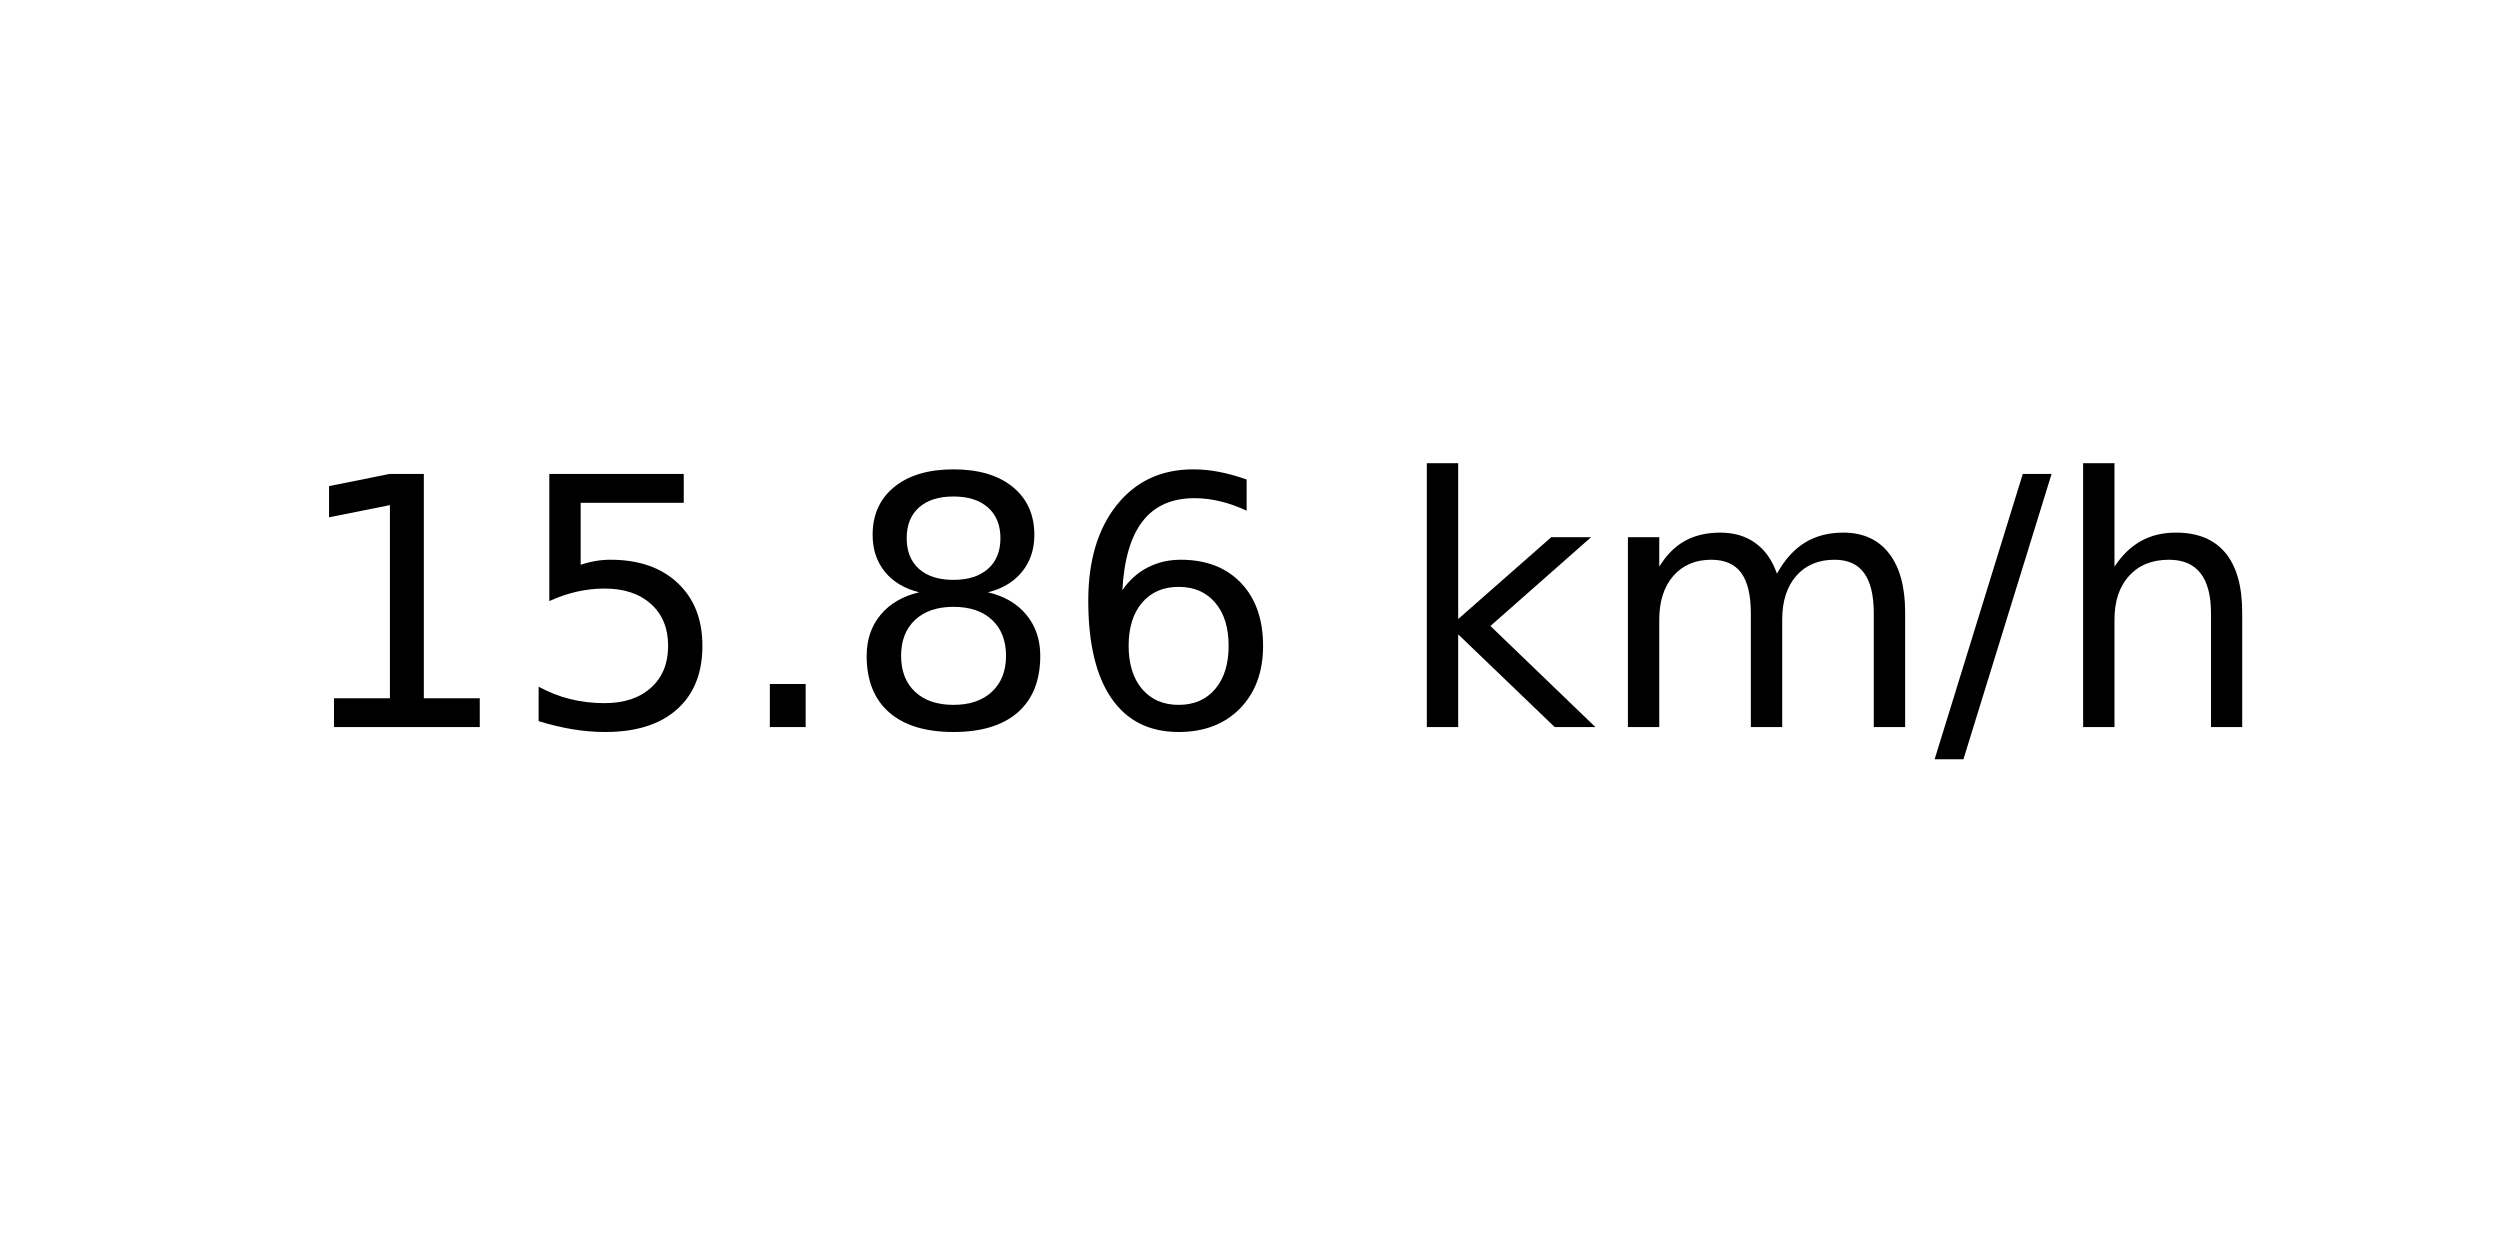
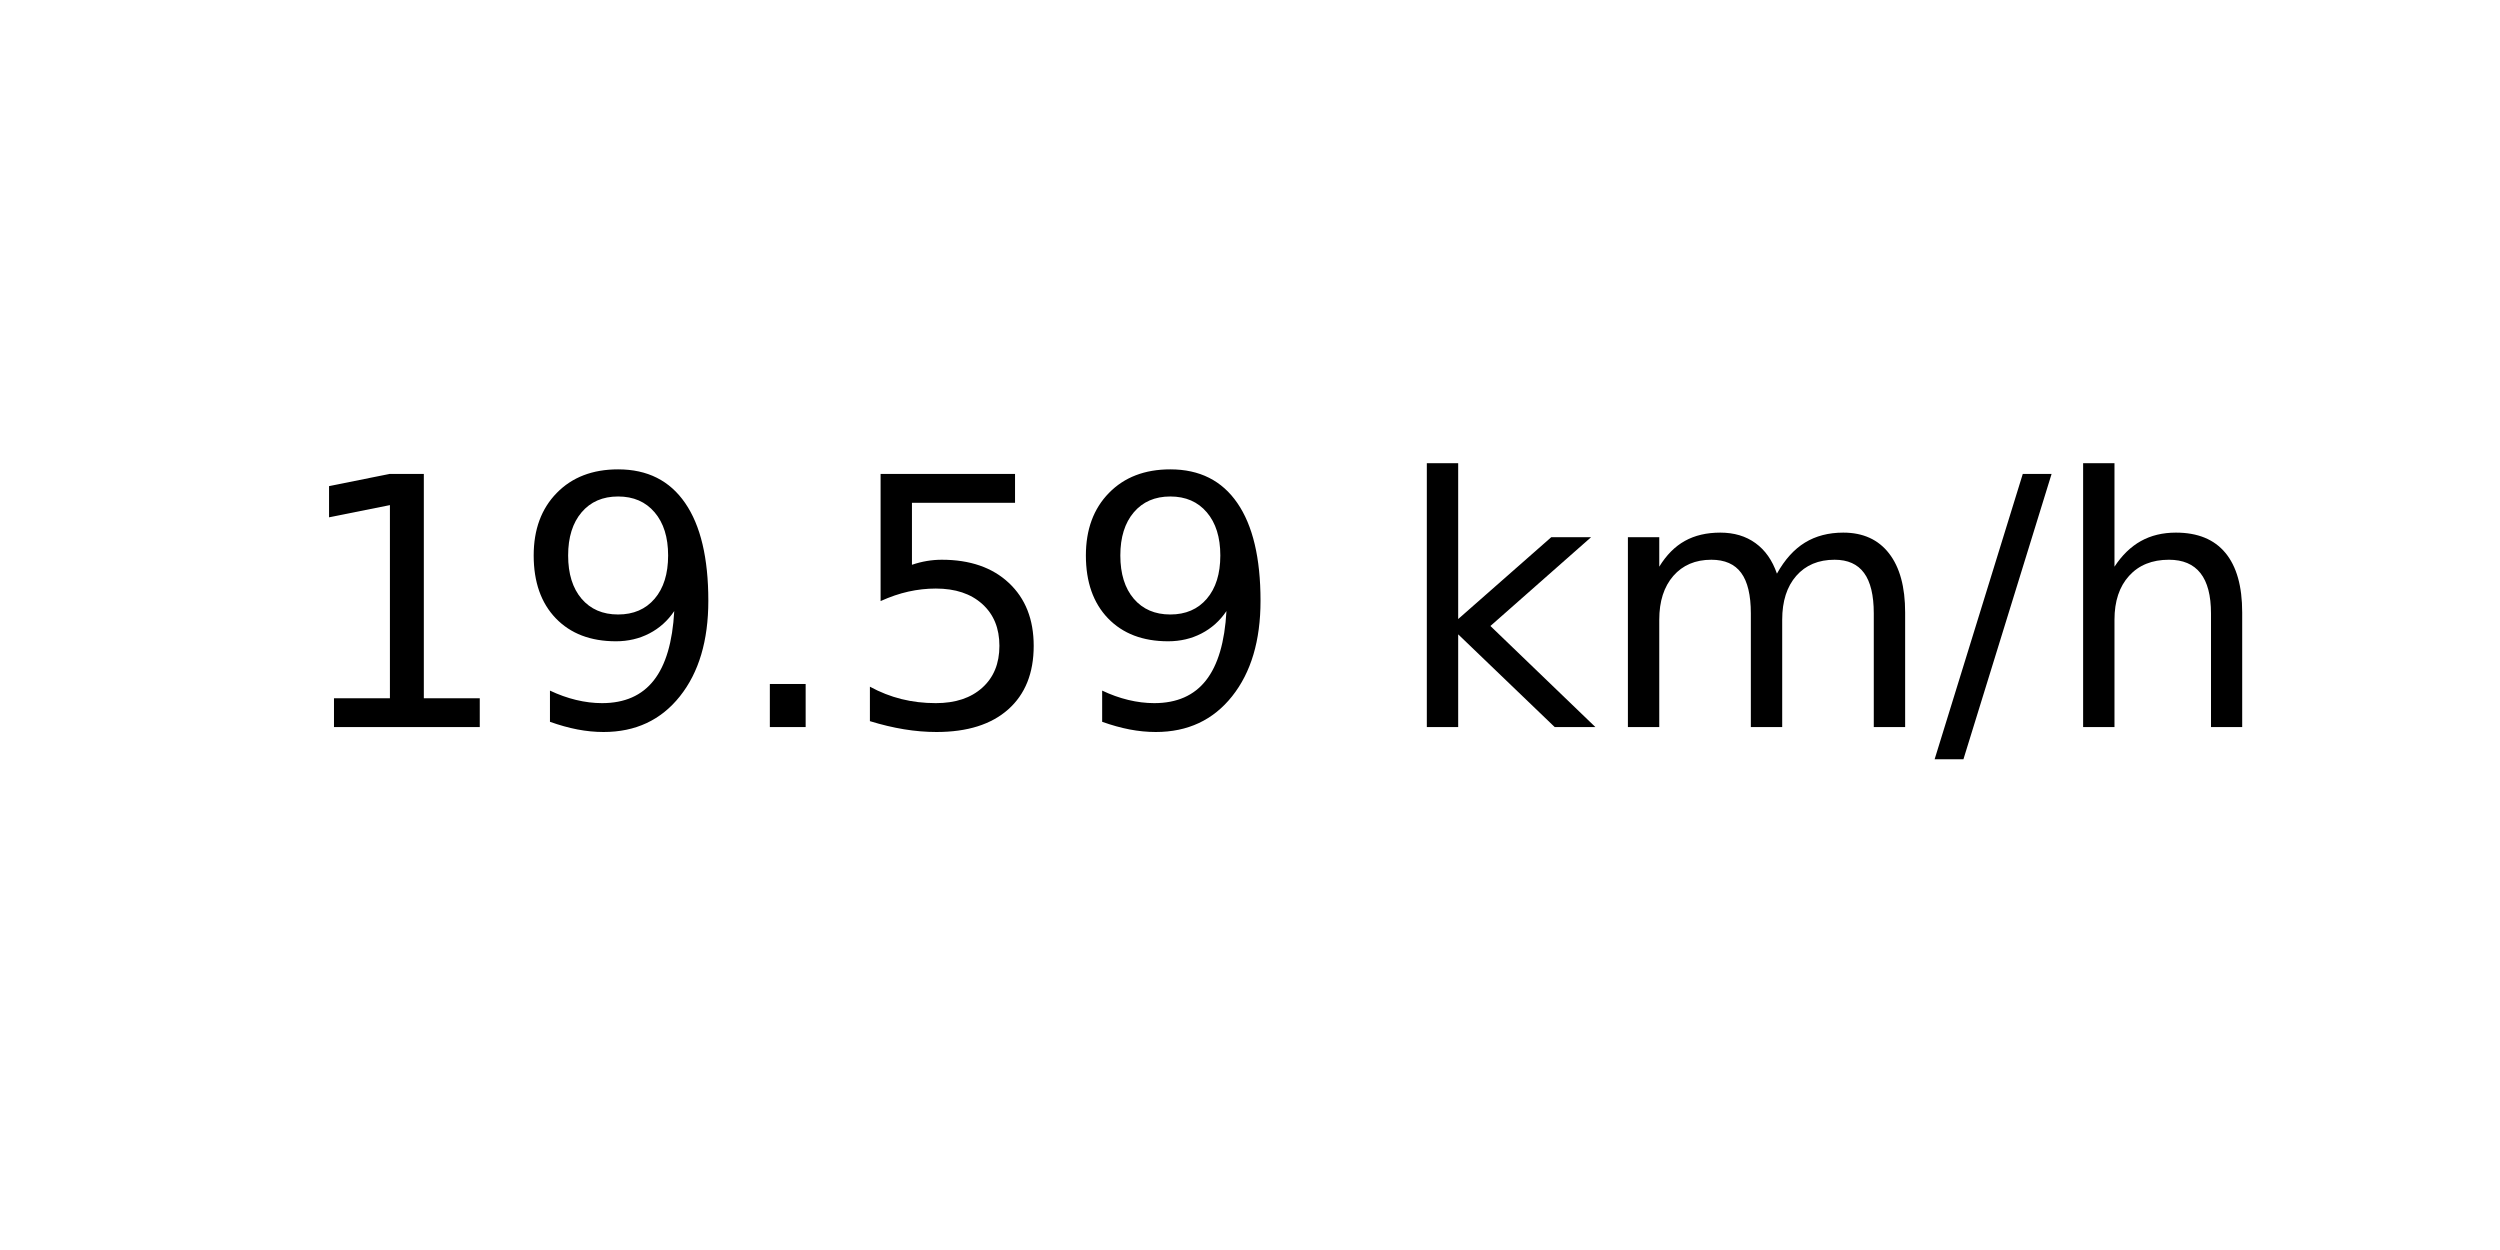
<svg xmlns="http://www.w3.org/2000/svg" xmlns:xlink="http://www.w3.org/1999/xlink" width="72pt" height="36pt" viewBox="0 0 72 36" version="1.1">
  <defs>
    <style type="text/css">*{stroke-linejoin: round; stroke-linecap: butt}</style>
  </defs>
  <g id="figure_1">
    <g id="axes_1">
      <g id="text_1">
        <g transform="translate(8.378125 20.93937) scale(0.1 -0.1)">
          <defs>
            <path id="DejaVuSans-31" d="M 794 531  L 1825 531  L 1825 4091  L 703 3866  L 703 4441  L 1819 4666  L 2450 4666  L 2450 531  L 3481 531  L 3481 0  L 794 0  L 794 531  z " transform="scale(0.015625)" />
+             <path id="DejaVuSans-39" d="M 703 97  L 703 672  Q 941 559 1184 500  Q 1428 441 1663 441  Q 2288 441 2617 861  Q 2947 1281 2994 2138  Q 2813 1869 2534 1725  Q 2256 1581 1919 1581  Q 1219 1581 811 2004  Q 403 2428 403 3163  Q 403 3881 828 4315  Q 1253 4750 1959 4750  Q 2769 4750 3195 4129  Q 3622 3509 3622 2328  Q 3622 1225 3098 567  Q 2575 -91 1691 -91  Q 1453 -91 1209 -44  Q 966 3 703 97  z M 1959 2075  Q 2384 2075 2632 2365  Q 2881 2656 2881 3163  Q 2881 3666 2632 3958  Q 2384 4250 1959 4250  Q 1534 4250 1286 3958  Q 1038 3666 1038 3163  Q 1038 2656 1286 2365  Q 1534 2075 1959 2075  z " transform="scale(0.015625)" />
+             <path id="DejaVuSans-2e" d="M 684 794  L 1344 794  L 1344 0  L 684 0  L 684 794  z " transform="scale(0.015625)" />
            <path id="DejaVuSans-35" d="M 691 4666  L 3169 4666  L 3169 4134  L 1269 4134  L 1269 2991  Q 1406 3038 1543 3061  Q 1681 3084 1819 3084  Q 2600 3084 3056 2656  Q 3513 2228 3513 1497  Q 3513 744 3044 326  Q 2575 -91 1722 -91  Q 1428 -91 1123 -41  Q 819 9 494 109  L 494 744  Q 775 591 1075 516  Q 1375 441 1709 441  Q 2250 441 2565 725  Q 2881 1009 2881 1497  Q 2881 1984 2565 2268  Q 2250 2553 1709 2553  Q 1456 2553 1204 2497  Q 953 2441 691 2322  L 691 4666  z " transform="scale(0.015625)" />
-             <path id="DejaVuSans-2e" d="M 684 794  L 1344 794  L 1344 0  L 684 0  L 684 794  z " transform="scale(0.015625)" />
-             <path id="DejaVuSans-38" d="M 2034 2216  Q 1584 2216 1326 1975  Q 1069 1734 1069 1313  Q 1069 891 1326 650  Q 1584 409 2034 409  Q 2484 409 2743 651  Q 3003 894 3003 1313  Q 3003 1734 2745 1975  Q 2488 2216 2034 2216  z M 1403 2484  Q 997 2584 770 2862  Q 544 3141 544 3541  Q 544 4100 942 4425  Q 1341 4750 2034 4750  Q 2731 4750 3128 4425  Q 3525 4100 3525 3541  Q 3525 3141 3298 2862  Q 3072 2584 2669 2484  Q 3125 2378 3379 2068  Q 3634 1759 3634 1313  Q 3634 634 3220 271  Q 2806 -91 2034 -91  Q 1263 -91 848 271  Q 434 634 434 1313  Q 434 1759 690 2068  Q 947 2378 1403 2484  z M 1172 3481  Q 1172 3119 1398 2916  Q 1625 2713 2034 2713  Q 2441 2713 2670 2916  Q 2900 3119 2900 3481  Q 2900 3844 2670 4047  Q 2441 4250 2034 4250  Q 1625 4250 1398 4047  Q 1172 3844 1172 3481  z " transform="scale(0.015625)" />
-             <path id="DejaVuSans-36" d="M 2113 2584  Q 1688 2584 1439 2293  Q 1191 2003 1191 1497  Q 1191 994 1439 701  Q 1688 409 2113 409  Q 2538 409 2786 701  Q 3034 994 3034 1497  Q 3034 2003 2786 2293  Q 2538 2584 2113 2584  z M 3366 4563  L 3366 3988  Q 3128 4100 2886 4159  Q 2644 4219 2406 4219  Q 1781 4219 1451 3797  Q 1122 3375 1075 2522  Q 1259 2794 1537 2939  Q 1816 3084 2150 3084  Q 2853 3084 3261 2657  Q 3669 2231 3669 1497  Q 3669 778 3244 343  Q 2819 -91 2113 -91  Q 1303 -91 875 529  Q 447 1150 447 2328  Q 447 3434 972 4092  Q 1497 4750 2381 4750  Q 2619 4750 2861 4703  Q 3103 4656 3366 4563  z " transform="scale(0.015625)" />
            <path id="DejaVuSans-20" transform="scale(0.015625)" />
            <path id="DejaVuSans-6b" d="M 581 4863  L 1159 4863  L 1159 1991  L 2875 3500  L 3609 3500  L 1753 1863  L 3688 0  L 2938 0  L 1159 1709  L 1159 0  L 581 0  L 581 4863  z " transform="scale(0.015625)" />
            <path id="DejaVuSans-6d" d="M 3328 2828  Q 3544 3216 3844 3400  Q 4144 3584 4550 3584  Q 5097 3584 5394 3201  Q 5691 2819 5691 2113  L 5691 0  L 5113 0  L 5113 2094  Q 5113 2597 4934 2840  Q 4756 3084 4391 3084  Q 3944 3084 3684 2787  Q 3425 2491 3425 1978  L 3425 0  L 2847 0  L 2847 2094  Q 2847 2600 2669 2842  Q 2491 3084 2119 3084  Q 1678 3084 1418 2786  Q 1159 2488 1159 1978  L 1159 0  L 581 0  L 581 3500  L 1159 3500  L 1159 2956  Q 1356 3278 1631 3431  Q 1906 3584 2284 3584  Q 2666 3584 2933 3390  Q 3200 3197 3328 2828  z " transform="scale(0.015625)" />
            <path id="DejaVuSans-2f" d="M 1625 4666  L 2156 4666  L 531 -594  L 0 -594  L 1625 4666  z " transform="scale(0.015625)" />
            <path id="DejaVuSans-68" d="M 3513 2113  L 3513 0  L 2938 0  L 2938 2094  Q 2938 2591 2744 2837  Q 2550 3084 2163 3084  Q 1697 3084 1428 2787  Q 1159 2491 1159 1978  L 1159 0  L 581 0  L 581 4863  L 1159 4863  L 1159 2956  Q 1366 3272 1645 3428  Q 1925 3584 2291 3584  Q 2894 3584 3203 3211  Q 3513 2838 3513 2113  z " transform="scale(0.015625)" />
          </defs>
          <use xlink:href="#DejaVuSans-31" />
-           <use xlink:href="#DejaVuSans-35" x="63.623" />
+           <use xlink:href="#DejaVuSans-39" x="63.623" />
          <use xlink:href="#DejaVuSans-2e" x="127.246" />
-           <use xlink:href="#DejaVuSans-38" x="159.033" />
-           <use xlink:href="#DejaVuSans-36" x="222.656" />
+           <use xlink:href="#DejaVuSans-35" x="159.033" />
+           <use xlink:href="#DejaVuSans-39" x="222.656" />
          <use xlink:href="#DejaVuSans-20" x="286.279" />
          <use xlink:href="#DejaVuSans-6b" x="318.066" />
          <use xlink:href="#DejaVuSans-6d" x="375.977" />
          <use xlink:href="#DejaVuSans-2f" x="473.389" />
          <use xlink:href="#DejaVuSans-68" x="507.08" />
        </g>
      </g>
    </g>
  </g>
</svg>
